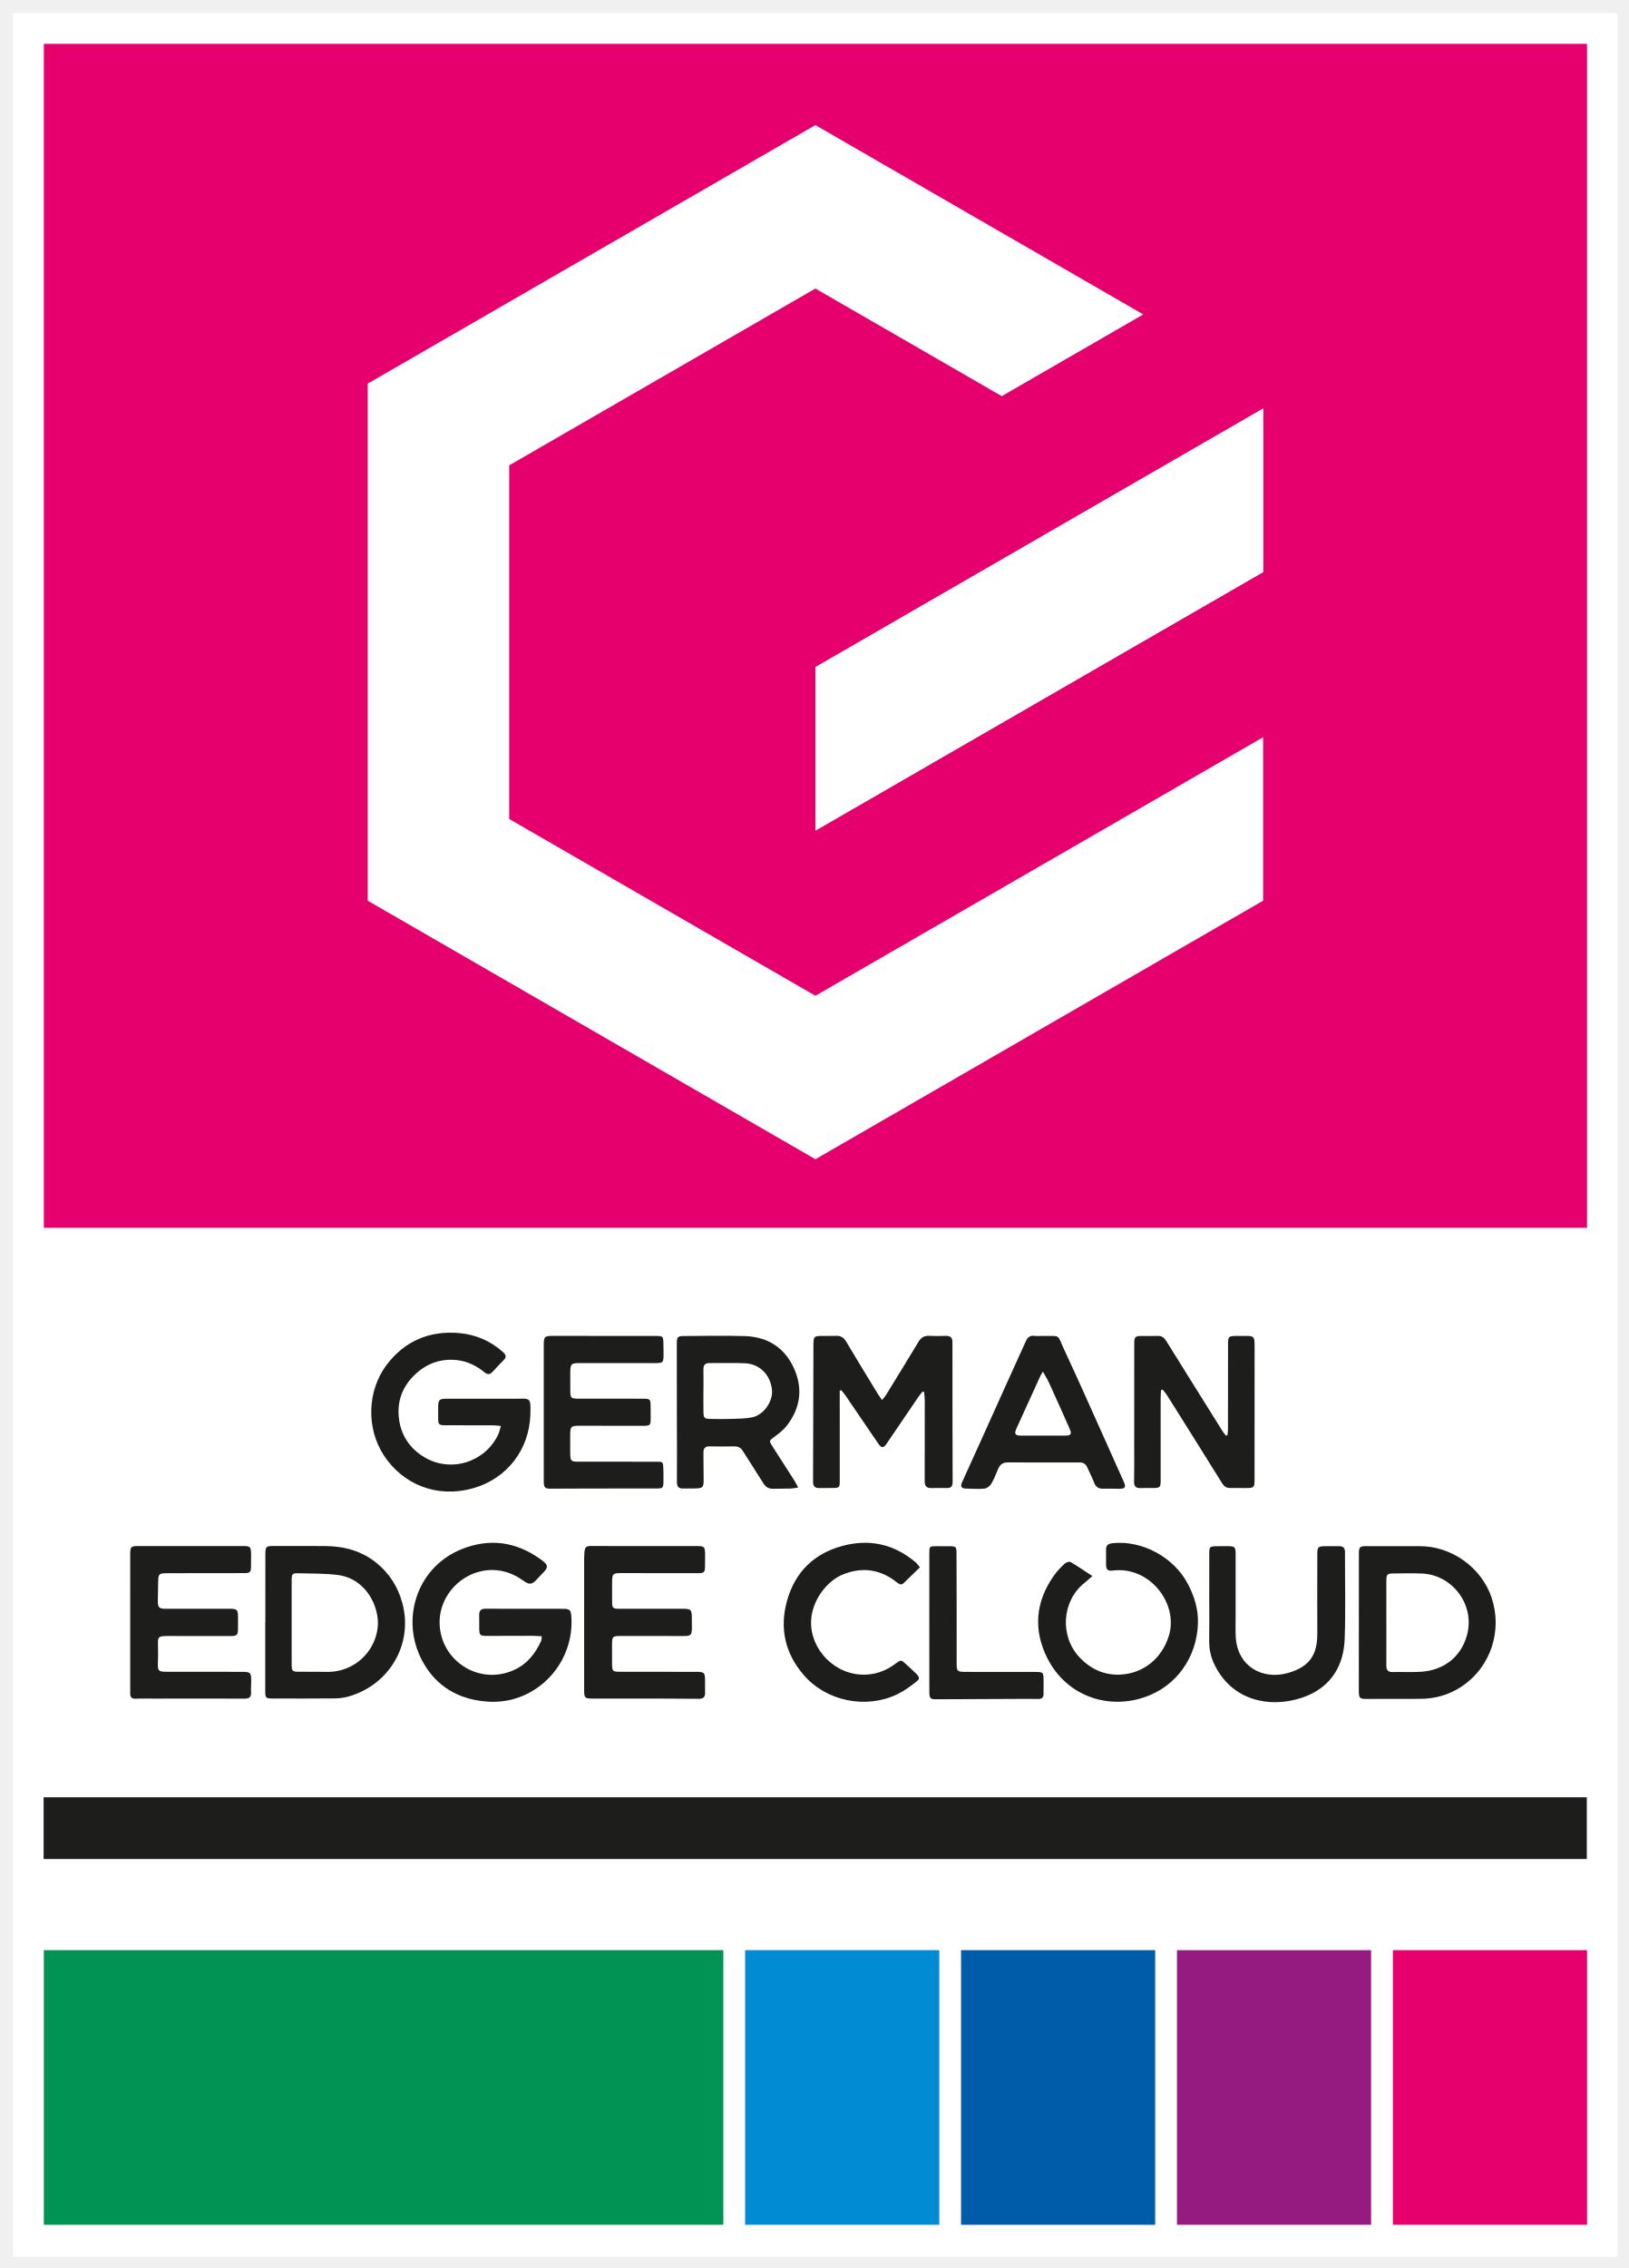
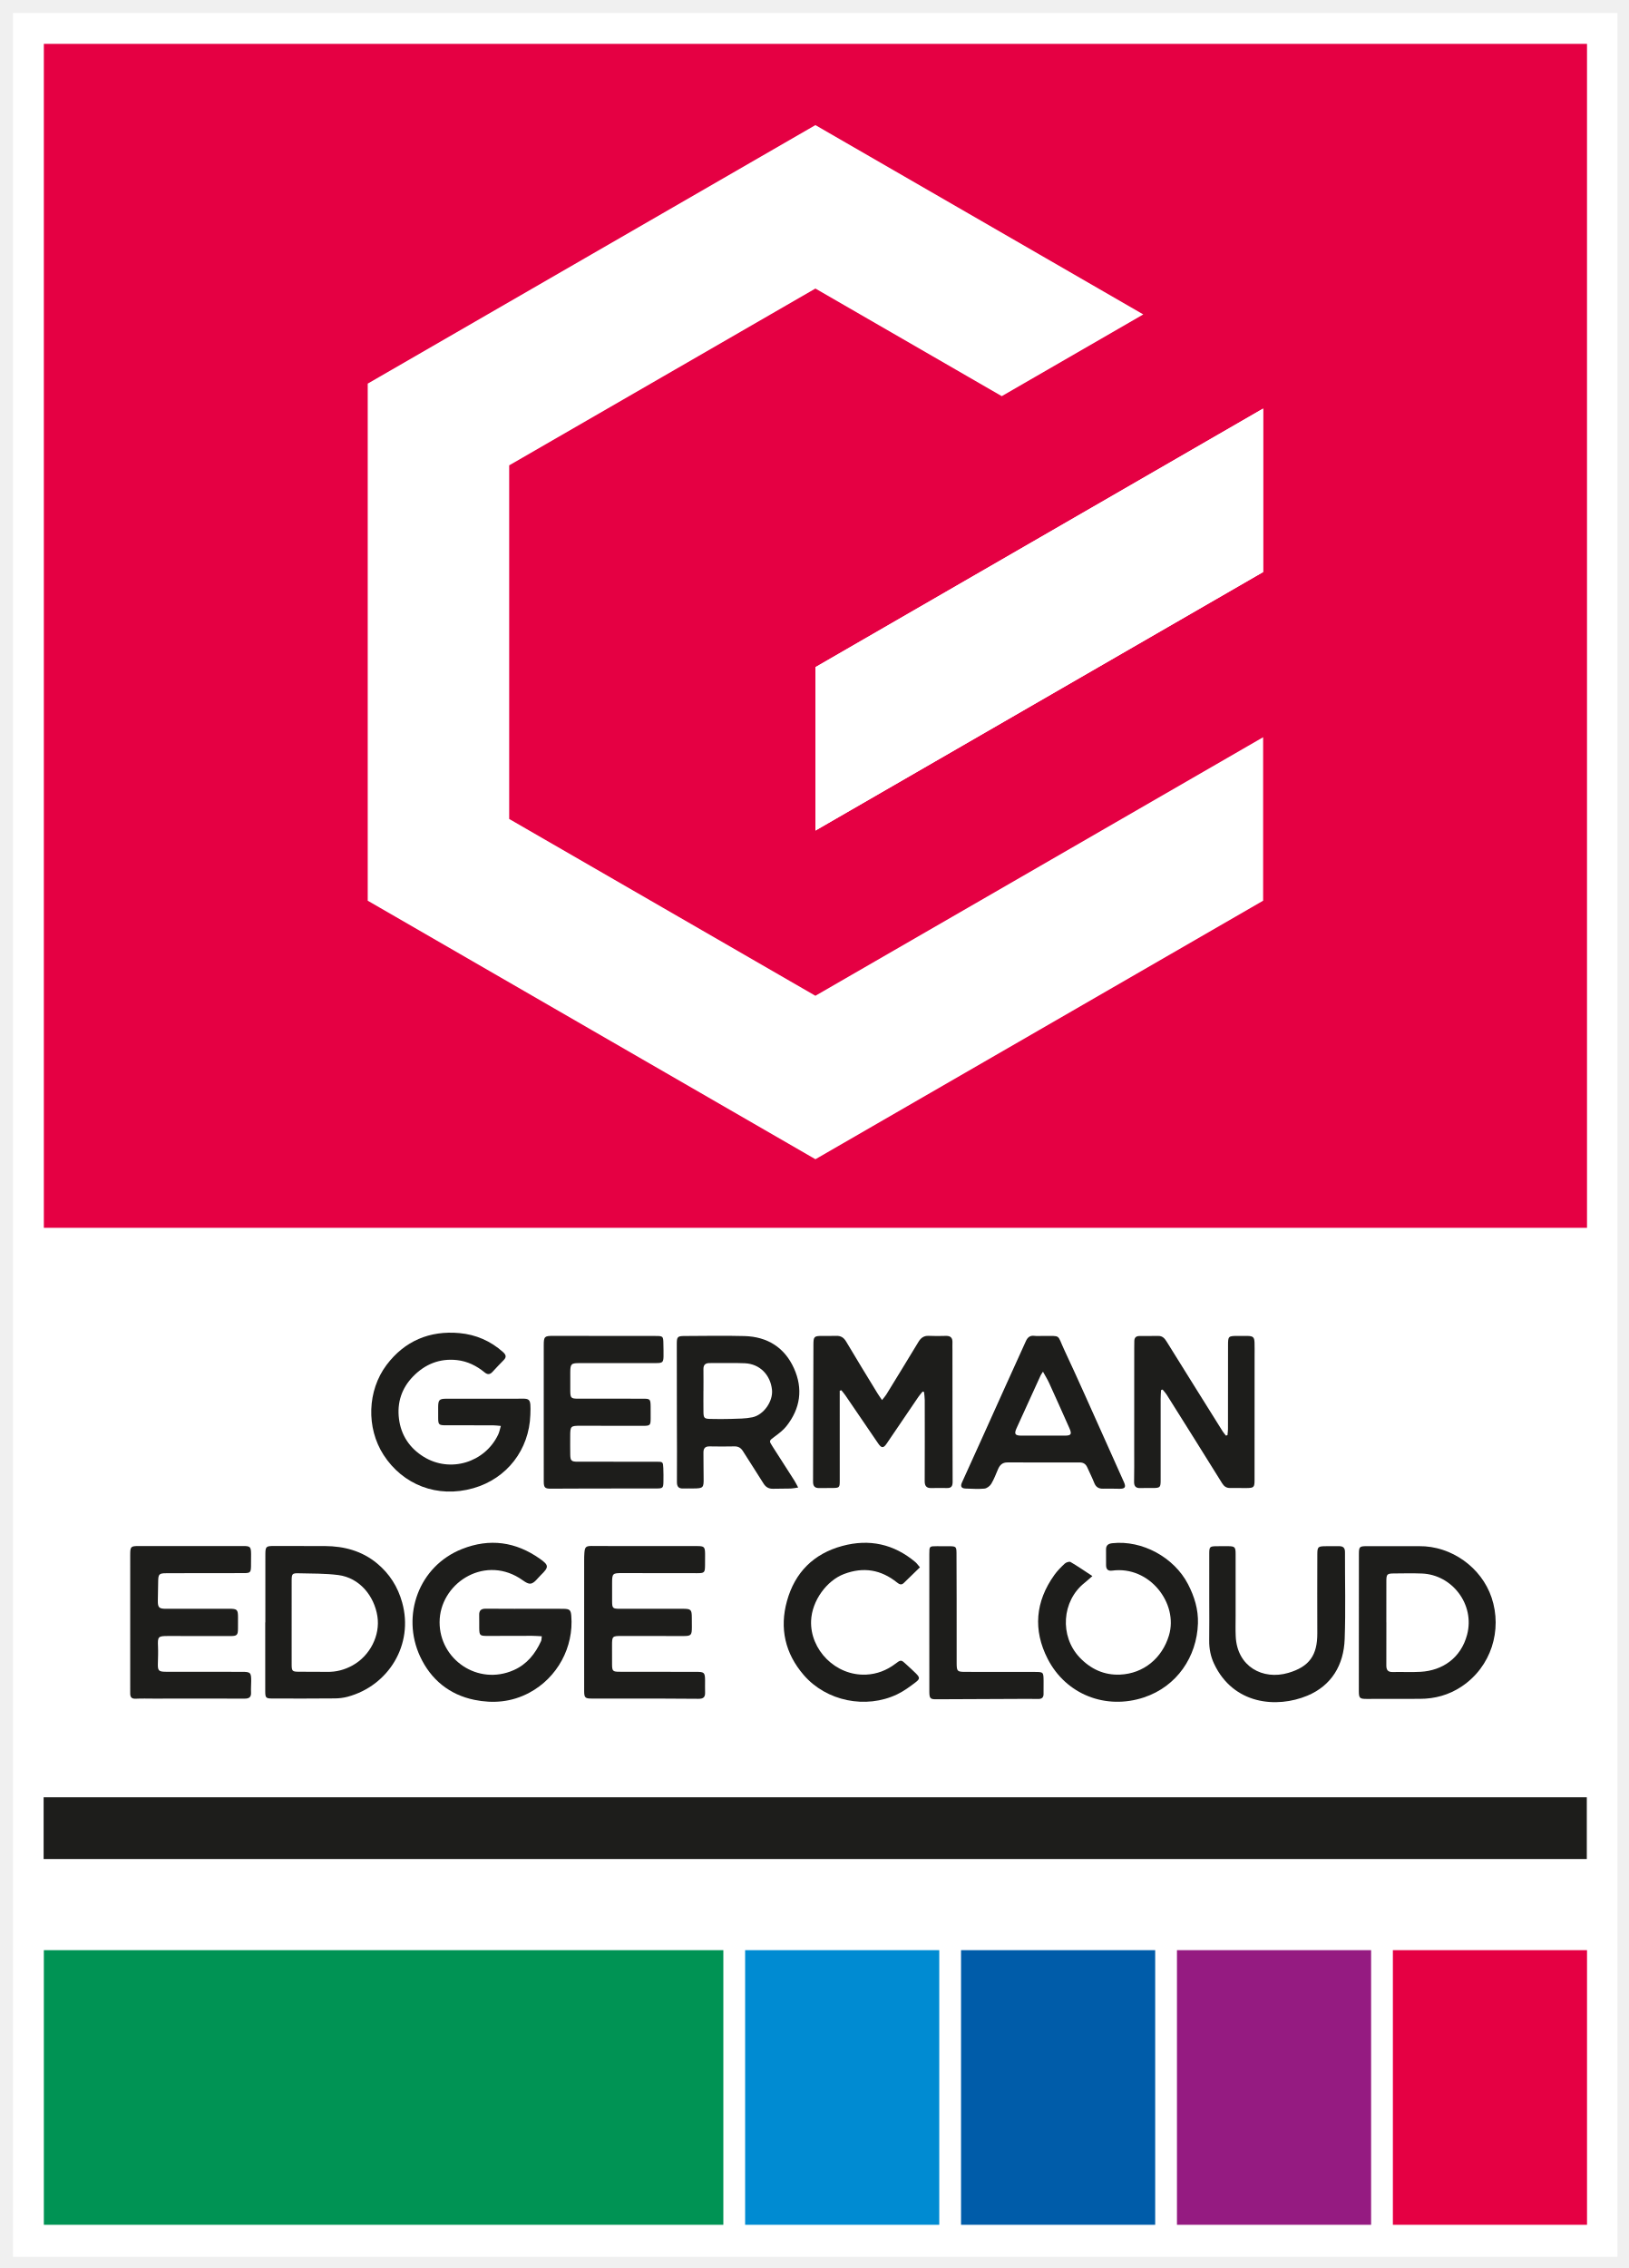
<svg xmlns="http://www.w3.org/2000/svg" role="img" viewBox="-3.18 -3.18 398.86 555.36">
  <defs>
    <clipPath id="a" clipPathUnits="userSpaceOnUse">
      <path d="M0 412.08h294.72V0H0z" />
    </clipPath>
  </defs>
-   <path fill="#fff" d="M0 549.44h392.959V.001H0z" />
-   <path fill="#1d1d1b" d="M7.504 452.035h377.952v-15.117H7.504z" />
-   <path fill="#e5006d" d="M7.559 297.473H385.506V7.56H7.559z" />
-   <g clip-path="url(#a)" transform="matrix(1.33333 0 0 -1.33333 0 549.44)">
-     <path fill="#1d1d1b" d="M159.632 157.346c.338.431.594.697.781 1.004 1.978 3.219 3.956 6.436 5.906 9.67.456.753 1.011 1.165 1.932 1.117 1.034-.055 2.074-.036 3.11-.007.872.025 1.245-.37 1.208-1.221-.02-.477 0-.956.001-1.433.004-8.041-.001-16.083.032-24.124.004-.819-.226-1.187-1.063-1.165-.956.024-1.914.013-2.871-.005-.865-.016-1.2.392-1.196 1.244.019 4.977.016 9.952.01 14.928-.001.492-.087.985-.133 1.477-.085.025-.171.05-.257.075-.261-.326-.546-.636-.78-.98-1.949-2.858-3.885-5.726-5.833-8.586-.593-.871-.949-.853-1.569.056-1.996 2.925-3.986 5.853-5.985 8.776-.233.34-.508.652-.764.977l-.296-.091v-1.974c.001-4.856.004-9.713.003-14.569 0-1.223-.075-1.301-1.264-1.319-.838-.013-1.676.001-2.514-.014-.804-.014-1.131.348-1.127 1.164.034 8.398.047 16.798.069 25.196.004 1.45.136 1.575 1.563 1.579.877.003 1.756-.014 2.632.014.846.025 1.384-.318 1.826-1.066 1.881-3.181 3.82-6.327 5.743-9.482.223-.364.477-.71.836-1.241M89.619 152.59c-.614.05-1.038.114-1.461.115-2.874.009-5.747.004-8.621.004-1.325.001-1.432.108-1.434 1.416 0 .637-.005 1.275-.002 1.911.008 1.337.207 1.551 1.504 1.553 4.191.005 8.381.013 12.572.002 2.847-.008 2.97.409 2.858-2.96-.213-6.386-4.274-11.698-10.462-13.472-6.649-1.905-12.986.663-16.493 6.097-3.224 4.993-2.992 11.838.543 16.536 3.314 4.405 7.916 6.351 13.404 5.848 2.986-.275 5.702-1.437 7.981-3.479.549-.492.696-.919.121-1.49-.706-.701-1.376-1.437-2.058-2.163-.46-.491-.891-.534-1.445-.079-1.473 1.213-3.156 2.042-5.061 2.252-3.183.351-5.887-.747-8.087-3.018-2.091-2.16-2.949-4.8-2.575-7.769.38-3.025 1.968-5.379 4.532-6.967 4.864-3.013 11.256-1.067 13.699 4.096.21.443.297.945.485 1.567M223.086 150.895c.032.369.093.738.094 1.106.008 5.135.006 10.269.011 15.404.002 1.666.053 1.709 1.773 1.717.598.002 1.196.015 1.794-.001 1.056-.031 1.267-.228 1.301-1.261.026-.795.009-1.592.009-2.389-.002-7.601-.004-15.203-.007-22.805 0-1.327-.121-1.465-1.401-1.479-1.037-.012-2.074.006-3.11.007-.654.001-1.078.277-1.44.86-3.375 5.438-6.781 10.856-10.187 16.274-.213.338-.501.63-.755.944-.095-.035-.188-.07-.283-.106-.026-.536-.071-1.072-.072-1.608-.004-4.935.001-9.871.002-14.807 0-1.487-.065-1.552-1.537-1.561-.717-.005-1.437.024-2.153-.01-.869-.039-1.213.322-1.191 1.201.044 1.91.02 3.821.021 5.73.003 6.289.004 12.578.007 18.866 0 .398.009.796.014 1.194.007.635.319.939.965.934 1.157-.01 2.314-.003 3.47.011.748.009 1.146-.464 1.495-1.024 1.743-2.8 3.488-5.599 5.233-8.398 1.683-2.697 3.368-5.395 5.059-8.087.175-.279.399-.527.601-.79.096.026.191.053.287.078M126.833 159.067h-.006c0-1.312-.015-2.624.005-3.936.016-1.081.162-1.231 1.26-1.252 1.274-.025 2.552-.042 3.824.003 1.307.047 2.642.031 3.909.299 2.076.442 3.815 2.939 3.596 5.043-.283 2.725-2.213 4.753-4.985 4.88-2.147.098-4.302.008-6.453.031-.807.009-1.168-.325-1.155-1.132.02-1.312.005-2.624.005-3.936m17.398-17.786c-.613-.087-.984-.177-1.358-.188-1.076-.028-2.154-.011-3.23-.041-.794-.021-1.353.282-1.781.968-1.239 1.992-2.529 3.953-3.777 5.941-.374.596-.846.889-1.566.875-1.516-.03-3.034-.034-4.548 0-.831.017-1.152-.359-1.141-1.147.021-1.551.003-3.102.032-4.653.033-1.789-.065-1.911-1.823-1.926-.639-.006-1.277.011-1.915-.009-.86-.025-1.174.333-1.166 1.225.035 3.78-.002 7.561-.008 11.343-.007 4.658-.012 9.317-.014 13.975-.001 1.309.131 1.459 1.419 1.463 3.671.011 7.345.09 11.013-.012 4.193-.115 7.354-2.076 9.087-5.913 1.7-3.763 1.189-7.388-1.389-10.638-.583-.736-1.37-1.33-2.132-1.896-1.076-.8-1.099-.761-.403-1.846 1.334-2.074 2.667-4.148 3.991-6.228.21-.329.378-.685.709-1.293M97.495 155.142c-.001 4.102-.005 8.202.001 12.304.002 1.561.154 1.687 1.72 1.684 6.264-.011 12.528-.013 18.793-.017 1.411-.001 1.445-.031 1.465-1.481.011-.756.04-1.512.023-2.268-.023-1.064-.188-1.226-1.286-1.228-4.708-.008-9.416-.006-14.125-.006-1.558.001-1.708-.14-1.717-1.699-.007-1.155-.012-2.31.001-3.465.015-1.22.147-1.364 1.398-1.368 3.951-.012 7.901-.006 11.851-.004 1.431.001 1.488-.045 1.511-1.444.011-.717.008-1.434.004-2.151-.006-1.301-.079-1.389-1.456-1.39-3.79-.005-7.58.005-11.371.015-1.885.005-1.951-.052-1.951-1.951-.001-1.115-.013-2.23.009-3.344.022-1.125.205-1.304 1.35-1.306 4.828-.008 9.655-.007 14.483-.003 1.168.001 1.212-.015 1.262-1.178.036-.835.034-1.672.02-2.507-.018-1.118-.118-1.225-1.253-1.228-4.029-.012-8.059-.004-12.089-.009-2.434-.003-4.868-.006-7.301-.027-1.101-.01-1.336.177-1.337 1.29-.008 4.26-.004 8.52-.005 12.781M189.197 162.553c-.235-.373-.356-.524-.435-.695-1.47-3.218-2.936-6.44-4.405-9.659-.486-1.068-.309-1.383.846-1.389 2.674-.013 5.348-.013 8.021.001 1.16.006 1.315.276.819 1.39-1.23 2.763-2.46 5.525-3.714 8.276-.302.662-.695 1.283-1.132 2.076m-.019 6.57c3.439-.046 2.54.406 3.967-2.638 2.583-5.505 5.028-11.075 7.527-16.62 1.142-2.536 2.284-5.074 3.409-7.619.401-.907.177-1.205-.832-1.195-.996.011-1.994.046-2.99.017-.827-.025-1.34.287-1.649 1.076-.375.96-.856 1.879-1.269 2.825-.27.617-.701.917-1.389.915-4.431-.01-8.861-.013-13.292.005-.902.004-1.384-.468-1.712-1.226-.395-.913-.739-1.859-1.25-2.705-.248-.408-.805-.832-1.257-.876-1.141-.111-2.304-.021-3.457.01-.76.022-.996.392-.673 1.102 1.201 2.641 2.4 5.284 3.594 7.928 1.488 3.296 2.967 6.595 4.456 9.89 1.228 2.718 2.467 5.43 3.694 8.147.308.683.746 1.085 1.568.977.511-.067 1.037-.013 1.555-.013M97.137 113.963c-.693.033-1.242.083-1.79.083-2.753 0-5.506-.021-8.259-.02-1.324.002-1.423.11-1.444 1.432-.013.796.016 1.593-.008 2.389-.026.862.354 1.189 1.226 1.181 3.469-.033 6.941-.015 10.412-.017 1.276-.001 2.553.014 3.83-.006 1.139-.018 1.36-.206 1.449-1.276.477-5.758-2.539-11.372-7.715-14.137-3.272-1.748-6.689-2.003-10.091-1.305-4.568.938-7.996 3.709-9.975 7.988-3.465 7.494-.256 16.569 7.727 19.72 5.075 2.004 9.847 1.33 14.278-1.792 1.686-1.188 1.685-1.542.187-3-.595-.579-1.177-1.466-1.863-1.571-.637-.099-1.427.623-2.112 1.045-6.727 4.133-14.611-1.153-14.624-8.13-.014-6.844 7.025-11.713 13.606-8.807 2.437 1.077 3.961 3 5.035 5.344.092.199.071.449.131.879M104.916 116.408c0 3.821-.001 7.643.002 11.464 0 .476.005.956.044 1.432.086 1.053.278 1.24 1.324 1.246 1.476.006 2.951-.016 4.427-.018 4.985-.003 9.971-.002 14.956-.003 1.291 0 1.444-.144 1.462-1.432.009-.675-.002-1.352-.008-2.029-.014-1.422-.093-1.517-1.471-1.518-4.587-.001-9.173.005-13.759.016-1.742.004-1.837-.079-1.842-1.796-.003-1.114-.008-2.228 0-3.343.01-1.314.087-1.413 1.444-1.417 3.829-.014 7.658-.003 11.487.002 1.574.002 1.708-.126 1.712-1.684.001-.557.012-1.114.011-1.672-.001-1.518-.146-1.654-1.616-1.649-3.749.011-7.498.014-11.247.013-1.774-.001-1.802-.039-1.804-1.808 0-1.155-.01-2.309.005-3.463.016-1.153.143-1.298 1.327-1.303 4.706-.018 9.413-.017 14.119-.017 1.498.001 1.63-.117 1.637-1.624.003-.715-.021-1.433.005-2.149.03-.852-.291-1.186-1.202-1.177-4.426.05-8.852.036-13.278.043-2.112.003-4.225.008-6.338.001-1.193-.004-1.387.156-1.395 1.35-.013 2.108-.002 4.217-.002 6.326zM21.533 116.48c-.001 4.142-.006 8.283.001 12.425.003 1.539.085 1.631 1.619 1.632 6.385.008 12.77.005 19.153-.001 1.277-.001 1.414-.148 1.431-1.464.011-.757 0-1.514-.016-2.27-.023-1.092-.143-1.234-1.248-1.239-3.272-.017-6.544-.007-9.817-.01-1.517-.001-3.032-.006-4.549-.012-1.218-.006-1.405-.178-1.434-1.354-.032-1.234-.057-2.468-.066-3.702-.008-1.233.22-1.473 1.457-1.475 3.87-.007 7.741.001 11.613.005 1.513.002 1.66-.137 1.659-1.609-.001-.677-.005-1.355-.006-2.031-.002-1.193-.186-1.374-1.391-1.373-3.831.004-7.662.012-11.492.009-1.797-.001-1.883-.127-1.807-1.91.043-1.032.006-2.068-.024-3.102-.039-1.338.119-1.549 1.459-1.553 4.669-.016 9.337-.009 14.006-.014 1.549-.001 1.685-.143 1.677-1.715-.004-.676-.065-1.355-.029-2.029.049-.879-.3-1.184-1.191-1.18-5.547.028-11.094.008-16.64.004-1.116-.001-2.234.041-3.346-.016-.75-.039-1.019.279-1.017.963.003 1.154-.002 2.309-.002 3.464zM51.188 112.638c0-1.313-.011-2.627.002-3.939.01-1.104.132-1.236 1.24-1.249 1.754-.022 3.509.011 5.263-.023 1.676-.033 3.217.376 4.68 1.184 3.201 1.769 5.113 5.508 4.567 9.019-.581 3.731-3.266 7.08-7.206 7.579-2.397.303-4.839.262-7.262.323-1.175.03-1.277-.115-1.282-1.317-.01-2.546-.002-10.265-.002-11.577m-4.831 3.875c0 4.138-.004 8.275.002 12.413.002 1.529.104 1.621 1.629 1.619 3.11-.002 6.22.009 9.329-.012 3.527-.024 6.792-.895 9.555-3.182 2.295-1.9 3.818-4.297 4.621-7.192 2.141-7.718-2.483-15.271-10.028-17.305-.76-.204-1.574-.297-2.364-.304-3.826-.034-7.652-.033-11.479-.018-1.172.003-1.282.136-1.285 1.33-.008 4.216-.003 8.434-.003 12.651zM252.269 116.5h.006c0-2.624.012-5.248-.008-7.872-.006-.826.266-1.256 1.174-1.232 1.713.042 3.431-.058 5.139.041 3.971.23 7.386 2.504 8.525 6.813 1.466 5.55-2.739 11.021-8.305 11.236-1.71.068-3.426.028-5.137.013-1.248-.01-1.383-.141-1.39-1.366-.014-2.545-.004-5.089-.004-7.633m1.834 14.009c1.396 0 2.794-.012 4.19.002 5.956.057 11.456-3.932 13.309-9.441 2.001-5.95-.044-12.739-5.572-16.38-2.28-1.502-4.834-2.213-7.574-2.219-3.273-.007-6.546-.015-9.819-.015-1.271 0-1.42.155-1.42 1.462.001 8.364.005 16.728.013 25.092.001 1.409.101 1.5 1.484 1.5 1.796-.001 3.592-.001 5.389-.001M198.277 125.019c-.608-.527-1.008-.902-1.435-1.24-4.206-3.327-4.61-9.795-.919-13.696 2.046-2.162 4.543-3.293 7.453-3.161 4.288.196 7.698 2.994 8.964 7.191 1.768 5.862-3.542 12.829-10.422 11.908-.778-.105-1.126.237-1.128.989-.003.955.008 1.911-.008 2.866-.013.809.41 1.096 1.172 1.179 5.453.591 11.323-2.578 13.89-7.534 1.171-2.26 1.906-4.637 1.821-7.208-.201-6.103-3.852-11.554-9.906-13.573-7.005-2.336-14.336.517-17.698 7.078-2.713 5.294-2.269 10.52 1.224 15.399.549.767 1.227 1.452 1.92 2.096.246.228.831.42 1.06.286 1.322-.771 2.583-1.645 4.012-2.58M219.74 120.72c-.001 2.827-.008 5.654.002 8.482.005 1.187.111 1.282 1.307 1.301.718.012 1.437.016 2.155.007 1.221-.016 1.378-.163 1.381-1.386.006-3.783 0-7.566 0-11.349 0-1.275-.041-2.552.016-3.824.257-5.588 4.997-8.07 9.641-6.718 3.895 1.133 5.367 3.27 5.348 7.277-.024 4.818-.009 9.637.002 14.456.002 1.442.112 1.531 1.594 1.539.798.004 1.596-.003 2.394.005.729.008 1.095-.293 1.093-1.069-.015-5.336.135-10.678-.057-16.008-.17-4.735-2.403-8.523-6.844-10.376-5.662-2.362-13.61-1.636-17.142 5.851-.629 1.333-.922 2.779-.899 4.285.037 2.508.01 5.017.009 7.527M166.593 126.626c-1.037-1.01-1.993-1.957-2.968-2.885-.433-.413-.797-.254-1.242.103-2.945 2.358-6.175 2.906-9.748 1.547-3.151-1.201-5.884-4.88-6.031-8.588-.211-5.286 4.471-10.155 10.136-9.881 1.937.094 3.734.777 5.302 1.963 1.069.806 1.093.807 2.086-.127.58-.545 1.186-1.064 1.743-1.631.717-.728.754-.987-.079-1.623-1.07-.816-2.18-1.632-3.388-2.208-5.742-2.739-13-1.27-17.162 3.558-3.405 3.952-4.468 8.564-3.065 13.605 1.46 5.246 4.9 8.671 10.165 10.094 4.941 1.336 9.461.365 13.408-2.962.29-.244.507-.575.843-.965M168.319 116.55c0 4.179-.003 8.356.001 12.535.002 1.416.012 1.417 1.377 1.42.798.002 1.596.008 2.393-.005 1.109-.018 1.213-.101 1.223-1.249.026-2.825.024-5.65.027-8.475.002-3.9-.008-7.799.002-11.699.004-1.555.096-1.648 1.61-1.653 4.226-.012 8.453-.006 12.68-.011 1.65-.002 1.659-.011 1.678-1.654.01-.796-.017-1.592-.006-2.387.01-.593-.28-.903-.851-.92-.635-.018-1.271.02-1.906.017-5.662-.023-11.323-.045-16.984-.077-1.05-.006-1.237.162-1.239 1.386-.01 4.257-.004 8.514-.005 12.772" />
-     <path fill="#fff" d="M173.396 276.939l.796.458zm-26.002-15.01l26.792 15.468 27.328 15.778 28.124 16.235v30.021l-41.119-23.743-41.119-23.744v-30.015zm0 129.561l41.119-23.738 19.109-11.03-25.996-15.011-6.108 3.529-28.124 16.235-28.124-16.235-28.124-16.236v-64.941l28.124-16.236 28.124-16.235 28.124 16.235 54.12 31.246v-30.021l-41.119-23.743-41.119-23.738-41.119 23.738-41.119 23.743v94.963l41.119 23.743z" />
-     <path fill="#fff" d="M173.396 276.939l.796.458zm-26.002-15.01l26.792 15.468 27.328 15.778 28.124 16.235v30.021l-41.119-23.743-41.119-23.744v-30.015z" />
-     <path fill="#009354" d="M5.668 5.879h124.816v50.438H5.668z" />
-     <path fill="#008bd2" d="M134.485 5.879h35.662v50.438h-35.662z" />
-     <path fill="#005ca9" d="M174.147 5.879h35.662v50.438h-35.662z" />
-     <path fill="#951b81" d="M213.809 5.879h35.662v50.438h-35.662z" />
-     <path fill="#e5006d" d="M253.471 5.879h35.662v50.438h-35.662z" />
+   <g transform="matrix(1.33333 0 0 -1.33333 0 549.44)">
+     <path fill="#fff" fill-opacity="1" fill-rule="nonzero" stroke="none" d="M0 0h294.72v412.08H0z" />
+     <path fill="#1d1d1b" fill-opacity="1" fill-rule="nonzero" stroke="none" d="M5.628 73.053h283.465v11.339H5.628z" />
+     <path fill="#e50043" fill-opacity="1" fill-rule="nonzero" stroke="none" d="M5.669 188.975H289.13v217.436H5.669z" />
+     <g clip-path="url(#a)">
+       <path fill="#1d1d1b" fill-opacity="1" fill-rule="nonzero" stroke="none" d="M159.632 157.346c.338.43.593.697.782 1.004 1.977 3.218 3.955 6.436 5.905 9.669.455.753 1.011 1.166 1.932 1.117 1.034-.054 2.074-.036 3.11-.007.871.025 1.244-.37 1.208-1.221-.021-.477 0-.955 0-1.433.006-8.041-.001-16.082.033-24.123.003-.82-.226-1.187-1.063-1.166-.956.025-1.914.013-2.871-.005-.865-.016-1.2.392-1.196 1.245.02 4.976.017 9.951.009 14.927-.001.492-.086.985-.132 1.478-.086.024-.171.049-.257.074-.261-.325-.546-.635-.78-.979-1.949-2.859-3.885-5.727-5.833-8.587-.593-.87-.949-.853-1.569.056-1.996 2.925-3.986 5.854-5.986 8.777-.232.34-.507.651-.763.976-.099-.03-.197-.061-.296-.091v-1.973c.001-4.856.004-9.713.003-14.57 0-1.222-.075-1.301-1.265-1.319-.837-.012-1.675.001-2.513-.013-.804-.014-1.131.347-1.127 1.163.034 8.399.047 16.798.069 25.197.004 1.45.136 1.574 1.563 1.579.877.003 1.755-.014 2.632.013.847.026 1.383-.318 1.826-1.066 1.88-3.18 3.82-6.326 5.743-9.481.222-.365.477-.71.836-1.241" />
+       <path fill="#1d1d1b" fill-opacity="1" fill-rule="nonzero" stroke="none" d="M89.618 152.59c-.614.051-1.038.115-1.461.116-2.874.008-5.747.004-8.621.004-1.325 0-1.432.107-1.433 1.415-.001.637-.006 1.275-.002 1.912.007 1.337.207 1.551 1.503 1.552 4.191.006 8.381.013 12.572.002 2.848-.007 2.971.409 2.858-2.959-.213-6.386-4.274-11.699-10.462-13.473-6.649-1.904-12.986.664-16.493 6.097-3.223 4.994-2.992 11.838.543 16.537 3.315 4.405 7.917 6.35 13.404 5.847 2.985-.274 5.702-1.436 7.981-3.478.55-.492.696-.92.121-1.49-.706-.701-1.376-1.438-2.058-2.164-.46-.491-.891-.534-1.445-.078-1.473 1.212-3.156 2.042-5.061 2.252-3.183.351-5.887-.748-8.087-3.019-2.091-2.159-2.949-4.799-2.575-7.769.38-3.024 1.968-5.378 4.532-6.966 4.864-3.013 11.257-1.068 13.699 4.095.21.443.297.945.485 1.567" />
+       <path fill="#1d1d1b" fill-opacity="1" fill-rule="nonzero" stroke="none" d="M223.086 150.896c.032.369.093.738.094 1.106.008 5.134.006 10.269.011 15.403.003 1.666.053 1.709 1.773 1.717.598.003 1.196.016 1.794-.001 1.055-.03 1.267-.227 1.301-1.261.026-.795.01-1.592.01-2.388-.003-7.602-.006-15.204-.008-22.806 0-1.326-.121-1.464-1.401-1.479-1.036-.011-2.073.006-3.11.007-.654.001-1.078.278-1.44.86-3.375 5.438-6.781 10.856-10.187 16.274-.213.339-.501.631-.755.944-.094-.035-.188-.07-.283-.105-.025-.536-.072-1.072-.072-1.608-.004-4.936 0-9.871.001-14.807.001-1.487-.064-1.553-1.535-1.562-.718-.004-1.438.024-2.154-.009-.869-.04-1.212.322-1.191 1.201.044 1.909.02 3.82.021 5.73.003 6.289.004 12.577.007 18.866 0 .398.009.796.014 1.194.007.635.319.938.966.934 1.156-.01 2.313-.003 3.469.011.748.009 1.146-.465 1.495-1.024 1.744-2.8 3.487-5.6 5.233-8.398 1.684-2.698 3.368-5.395 5.059-8.088.175-.279.399-.527.6-.79.096.027.192.053.288.079" />
+       <path fill="#1d1d1b" fill-opacity="1" fill-rule="nonzero" stroke="none" d="M126.833 159.067h-.006c0-1.312-.014-2.624.005-3.936.016-1.081.162-1.23 1.26-1.252 1.275-.025 2.551-.042 3.824.003 1.307.047 2.642.031 3.909.3 2.077.441 3.815 2.938 3.596 5.043-.283 2.725-2.213 4.752-4.985 4.879-2.147.098-4.302.008-6.453.032-.807.009-1.168-.326-1.155-1.133.019-1.312.005-2.624.005-3.936m17.399-17.786c-.614-.087-.985-.177-1.359-.187-1.076-.029-2.154-.012-3.231-.041-.793-.022-1.352.281-1.779.967-1.24 1.992-2.53 3.953-3.778 5.941-.374.596-.846.889-1.567.875-1.515-.03-3.032-.034-4.547-.001-.831.018-1.151-.357-1.141-1.146.021-1.551.003-3.103.032-4.653.034-1.789-.065-1.911-1.823-1.926-.638-.005-1.277.011-1.915-.009-.86-.025-1.174.334-1.166 1.225.035 3.781-.002 7.562-.008 11.343-.007 4.658-.011 9.317-.015 13.975-.001 1.309.133 1.459 1.421 1.463 3.671.011 7.344.09 11.012-.011 4.192-.116 7.354-2.077 9.087-5.914 1.7-3.763 1.189-7.388-1.389-10.639-.582-.734-1.37-1.329-2.133-1.895-1.075-.799-1.099-.76-.401-1.845 1.333-2.074 2.666-4.149 3.991-6.229.21-.329.377-.685.709-1.293" />
+       <path fill="#1d1d1b" fill-opacity="1" fill-rule="nonzero" stroke="none" d="M97.495 155.142c-.001 4.101-.005 8.202.001 12.304.002 1.562.155 1.687 1.72 1.684 6.264-.011 12.528-.014 18.793-.017 1.411-.001 1.445-.031 1.465-1.481.011-.756.039-1.513.023-2.269-.023-1.063-.187-1.225-1.286-1.227-4.708-.008-9.417-.006-14.125-.006-1.558.001-1.708-.141-1.717-1.699-.007-1.155-.011-2.31.001-3.464.014-1.22.147-1.366 1.398-1.37 3.95-.011 7.9-.005 11.851-.003 1.431.001 1.488-.045 1.511-1.444.011-.717.008-1.434.004-2.15-.006-1.303-.079-1.39-1.456-1.392-3.79-.005-7.581.005-11.372.016-1.884.005-1.949-.053-1.95-1.951 0-1.115-.014-2.23.009-3.344.021-1.125.205-1.305 1.35-1.306 4.827-.008 9.655-.007 14.483-.004 1.168.001 1.212-.014 1.262-1.177.036-.835.034-1.672.02-2.507-.018-1.118-.118-1.226-1.252-1.229-4.03-.011-8.061-.003-12.09-.008-2.434-.003-4.868-.006-7.301-.028-1.101-.01-1.336.178-1.338 1.291-.007 4.26-.003 8.521-.004 12.781" />
+       <path fill="#1d1d1b" fill-opacity="1" fill-rule="nonzero" stroke="none" d="M189.197 162.553c-.235-.373-.356-.524-.435-.695-1.471-3.219-2.936-6.44-4.405-9.66-.486-1.067-.309-1.383.846-1.388 2.674-.014 5.348-.013 8.022 0 1.159.006 1.314.276.818 1.391-1.23 2.762-2.46 5.524-3.714 8.276-.302.662-.696 1.282-1.132 2.076m-.019 6.57c3.439-.046 2.539.405 3.967-2.639 2.583-5.505 5.028-11.074 7.526-16.619 1.143-2.536 2.284-5.075 3.41-7.619.401-.907.176-1.205-.832-1.195-.997.01-1.995.046-2.99.016-.827-.024-1.341.288-1.649 1.076-.375.961-.856 1.88-1.27 2.826-.27.616-.7.916-1.388.915-4.431-.01-8.862-.013-13.292.005-.902.003-1.384-.468-1.712-1.227-.395-.912-.74-1.859-1.25-2.704-.248-.409-.805-.833-1.257-.877-1.142-.11-2.304-.021-3.457.011-.76.021-.996.392-.673 1.101 1.201 2.641 2.4 5.284 3.594 7.929 1.488 3.296 2.967 6.595 4.456 9.89 1.227 2.717 2.467 5.429 3.694 8.147.308.682.745 1.085 1.568.977.51-.068 1.036-.013 1.555-.013" />
+       <path fill="#1d1d1b" fill-opacity="1" fill-rule="nonzero" stroke="none" d="M97.137 113.963c-.693.033-1.242.083-1.79.083-2.753 0-5.506-.022-8.259-.019-1.324.001-1.423.109-1.444 1.431-.012.797.016 1.593-.008 2.389-.026.863.354 1.189 1.225 1.181 3.471-.032 6.942-.015 10.413-.017 1.276-.001 2.554.014 3.83-.006 1.14-.018 1.361-.206 1.449-1.276.477-5.758-2.539-11.372-7.714-14.137-3.273-1.748-6.69-2.003-10.092-1.305-4.568.938-7.996 3.71-9.975 7.988-3.465 7.493-.256 16.569 7.727 19.721 5.076 2.003 9.847 1.33 14.278-1.793 1.687-1.188 1.686-1.541.188-3-.595-.579-1.177-1.466-1.864-1.571-.636-.098-1.427.624-2.112 1.045-6.727 4.133-14.611-1.153-14.625-8.13-.013-6.844 7.026-11.713 13.607-8.806 2.438 1.077 3.961 2.999 5.036 5.343.091.199.07.449.13.879" />
+       <path fill="#1d1d1b" fill-opacity="1" fill-rule="nonzero" stroke="none" d="M104.917 116.408c0 3.821-.001 7.642.002 11.463 0 .478.005.957.044 1.432.086 1.054.278 1.241 1.324 1.246 1.476.008 2.951-.016 4.427-.017 4.985-.003 9.971-.003 14.956-.003 1.291 0 1.444-.145 1.461-1.432.009-.676-.001-1.353-.008-2.029-.013-1.422-.091-1.518-1.47-1.518-4.587-.002-9.174.005-13.76.016-1.741.004-1.837-.079-1.841-1.796-.003-1.114-.008-2.229 0-3.343.009-1.314.086-1.413 1.444-1.417 3.829-.014 7.658-.003 11.487.002 1.573.002 1.708-.126 1.712-1.684.001-.557.012-1.115.011-1.672-.001-1.518-.147-1.654-1.616-1.65-3.749.012-7.498.015-11.248.014-1.773-.001-1.802-.039-1.803-1.809 0-1.154-.01-2.308.005-3.462.015-1.153.142-1.299 1.327-1.303 4.706-.018 9.413-.018 14.12-.017 1.497.001 1.629-.117 1.636-1.624.003-.716-.021-1.433.004-2.149.031-.851-.29-1.187-1.202-1.177-4.425.05-8.851.036-13.277.043-2.112.003-4.225.008-6.338.001-1.193-.004-1.388.156-1.395 1.349-.013 2.109-.002 4.218-.002 6.327v6.209" />
+       <path fill="#1d1d1b" fill-opacity="1" fill-rule="nonzero" stroke="none" d="M21.532 116.48c-.001 4.142-.006 8.283.002 12.425.002 1.539.085 1.63 1.619 1.632 6.384.009 12.769.005 19.153-.001 1.276-.002 1.413-.147 1.431-1.464.01-.757 0-1.513-.016-2.27-.024-1.091-.144-1.234-1.248-1.239-3.273-.017-6.545-.007-9.817-.009-1.517-.002-3.033-.007-4.549-.014-1.218-.005-1.406-.177-1.435-1.353-.031-1.234-.056-2.468-.065-3.702-.009-1.232.219-1.473 1.457-1.475 3.87-.007 7.741.001 11.612.005 1.514.002 1.66-.137 1.659-1.609-.001-.677-.004-1.354-.006-2.031-.002-1.193-.185-1.374-1.391-1.372-3.83.004-7.661.011-11.492.009-1.796-.002-1.882-.127-1.807-1.911.044-1.032.007-2.069-.023-3.103-.039-1.337.119-1.548 1.458-1.553 4.669-.015 9.338-.008 14.007-.012 1.548-.002 1.685-.145 1.676-1.716-.004-.677-.064-1.355-.028-2.029.048-.878-.3-1.183-1.192-1.179-5.546.027-11.093.007-16.64.003-1.115-.001-2.233.042-3.346-.017-.75-.039-1.018.28-1.017.964.003 1.154-.001 2.309-.001 3.464-.001 3.185 0 6.371-.001 9.557" />
+       <path fill="#1d1d1b" fill-opacity="1" fill-rule="nonzero" stroke="none" d="M51.188 112.637c0-1.313-.01-2.626.002-3.939.01-1.103.132-1.235 1.24-1.249 1.754-.022 3.509.012 5.263-.022 1.676-.033 3.217.375 4.679 1.183 3.202 1.77 5.114 5.508 4.568 9.02-.581 3.73-3.266 7.08-7.206 7.579-2.396.303-4.839.262-7.261.322-1.175.03-1.278-.114-1.283-1.316-.01-2.546-.002-10.265-.002-11.578m-4.831 3.875c0 4.138-.004 8.275.002 12.413.002 1.53.104 1.621 1.629 1.62 3.11-.002 6.22.008 9.329-.013 3.528-.024 6.792-.895 9.555-3.182 2.296-1.9 3.818-4.297 4.621-7.191 2.141-7.718-2.482-15.272-10.027-17.305-.761-.205-1.574-.298-2.365-.304-3.826-.035-7.653-.034-11.479-.019-1.173.004-1.282.137-1.285 1.33-.008 4.217-.003 8.434-.003 12.651z" />
+       <path fill="#1d1d1b" fill-opacity="1" fill-rule="nonzero" stroke="none" d="M252.269 116.5h.006c0-2.623.012-5.247-.007-7.871-.007-.827.265-1.256 1.174-1.233 1.712.043 3.43-.058 5.138.041 3.972.231 7.386 2.504 8.525 6.814 1.466 5.549-2.739 11.02-8.304 11.236-1.71.067-3.426.027-5.139.012-1.247-.01-1.382-.14-1.389-1.366-.014-2.544-.004-5.089-.004-7.633m1.834 14.01c1.397-.001 2.794-.012 4.191.001 5.956.058 11.455-3.932 13.308-9.44 2.001-5.95-.043-12.74-5.572-16.381-2.279-1.501-4.834-2.213-7.574-2.219-3.273-.007-6.546-.015-9.819-.014-1.271 0-1.419.155-1.419 1.461.001 8.364.004 16.728.012 25.092.001 1.41.101 1.5 1.485 1.5h5.388" />
+       <path fill="#1d1d1b" fill-opacity="1" fill-rule="nonzero" stroke="none" d="M198.277 125.019c-.609-.528-1.008-.902-1.435-1.24-4.206-3.327-4.61-9.795-.92-13.696 2.047-2.162 4.544-3.293 7.453-3.161 4.288.196 7.698 2.994 8.964 7.19 1.769 5.863-3.542 12.83-10.422 11.909-.777-.104-1.125.237-1.128.989-.003.955.009 1.911-.007 2.866-.014.808.41 1.096 1.172 1.179 5.453.591 11.323-2.578 13.89-7.534 1.171-2.26 1.905-4.637 1.82-7.209-.201-6.101-3.851-11.553-9.905-13.572-7.006-2.337-14.337.517-17.698 7.077-2.713 5.294-2.269 10.521 1.224 15.4.548.766 1.227 1.452 1.92 2.096.246.228.83.42 1.06.285 1.321-.77 2.583-1.644 4.012-2.579" />
+       <path fill="#1d1d1b" fill-opacity="1" fill-rule="nonzero" stroke="none" d="M219.74 120.72c-.001 2.827-.008 5.655.002 8.482.005 1.187.111 1.282 1.307 1.301.718.012 1.437.016 2.155.007 1.22-.015 1.378-.163 1.38-1.386.007-3.783 0-7.566.001-11.35 0-1.274-.042-2.551.017-3.822.256-5.589 4.996-8.071 9.64-6.719 3.896 1.134 5.367 3.27 5.347 7.277-.023 4.818-.008 9.637.003 14.456.003 1.443.111 1.531 1.594 1.539.798.005 1.596-.003 2.394.005.73.008 1.095-.293 1.093-1.069-.016-5.336.136-10.678-.057-16.008-.17-4.735-2.404-8.523-6.844-10.376-5.662-2.362-13.61-1.636-17.142 5.851-.629 1.333-.922 2.779-.899 4.285.037 2.508.01 5.018.009 7.527" />
+       <path fill="#1d1d1b" fill-opacity="1" fill-rule="nonzero" stroke="none" d="M166.594 126.626c-1.037-1.01-1.994-1.957-2.968-2.885-.434-.413-.797-.254-1.242.102-2.946 2.359-6.175 2.907-9.748 1.547-3.151-1.199-5.885-4.88-6.032-8.587-.211-5.287 4.472-10.155 10.137-9.881 1.937.093 3.733.777 5.302 1.962 1.068.807 1.092.808 2.086-.126.58-.545 1.186-1.065 1.743-1.631.717-.728.754-.987-.08-1.623-1.069-.817-2.18-1.632-3.387-2.208-5.742-2.74-13.001-1.27-17.162 3.557-3.406 3.952-4.469 8.565-3.065 13.606 1.46 5.245 4.9 8.67 10.164 10.094 4.942 1.335 9.462.365 13.409-2.962.29-.245.507-.575.843-.965" />
+       <path fill="#1d1d1b" fill-opacity="1" fill-rule="nonzero" stroke="none" d="M168.319 116.55c0 4.178-.004 8.356.001 12.534.002 1.416.011 1.418 1.377 1.421.798.001 1.595.007 2.392-.005 1.109-.019 1.214-.102 1.224-1.25.025-2.824.024-5.65.026-8.475.003-3.899-.007-7.799.003-11.699.004-1.555.095-1.648 1.61-1.652 4.227-.012 8.453-.006 12.68-.011 1.649-.002 1.659-.012 1.678-1.655.01-.795-.018-1.591-.006-2.387.01-.593-.28-.902-.851-.919-.635-.019-1.271.019-1.907.016-5.661-.022-11.322-.045-16.983-.076-1.05-.006-1.237.162-1.24 1.385-.009 4.257-.003 8.515-.004 12.773" />
+       <path fill="#fff" fill-opacity="1" fill-rule="nonzero" stroke="none" d="M173.396 276.939l.796.457zm-26.002-15.01l26.792 15.467 27.328 15.779 28.124 16.235v30.021l-41.119-23.744-41.119-23.743v-30.015zm0 129.561l41.119-23.737 19.109-11.031-25.996-15.011-6.108 3.528-28.124 16.236-28.124-16.236-28.124-16.235v-64.941l28.124-16.236 28.124-16.235 28.124 16.235 54.12 31.246v-30.021l-41.119-23.743-41.119-23.738-41.119 23.738-41.119 23.743V344.014l41.119 23.744z" />
+       <path fill="#fff" fill-opacity="1" fill-rule="nonzero" stroke="none" d="M173.396 276.939l.796.457zm-26.002-15.01l26.792 15.467 27.328 15.779 28.124 16.235v30.021l-41.119-23.744-41.119-23.743v-30.015z" />
+       <path fill="#009354" fill-opacity="1" fill-rule="nonzero" stroke="none" d="M5.669 5.879h124.816v50.437H5.669z" />
+       <path fill="#008bd2" fill-opacity="1" fill-rule="nonzero" stroke="none" d="M134.485 5.879h35.662v50.437h-35.662z" />
+       <path fill="#005ca9" fill-opacity="1" fill-rule="nonzero" stroke="none" d="M174.147 5.879h35.662v50.437h-35.662z" />
+       <path fill="#951b81" fill-opacity="1" fill-rule="nonzero" stroke="none" d="M213.809 5.879h35.662v50.437h-35.662z" />
+       <path fill="#e50043" fill-opacity="1" fill-rule="nonzero" stroke="none" d="M253.471 5.879h35.662v50.437h-35.662z" />
+     </g>
  </g>
</svg>
